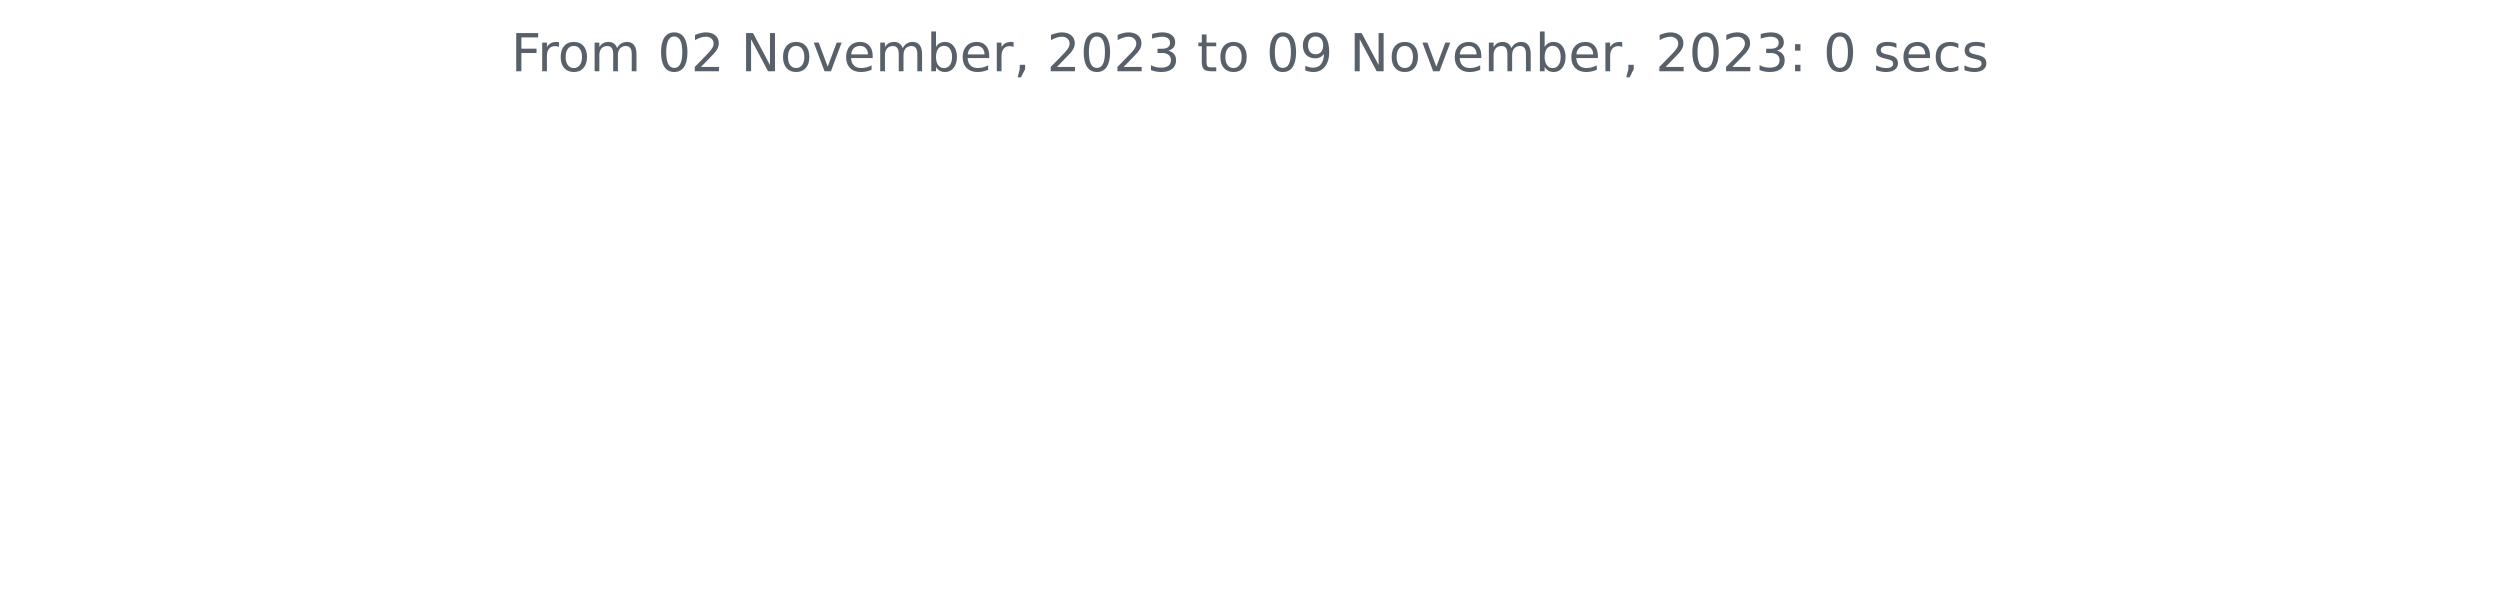
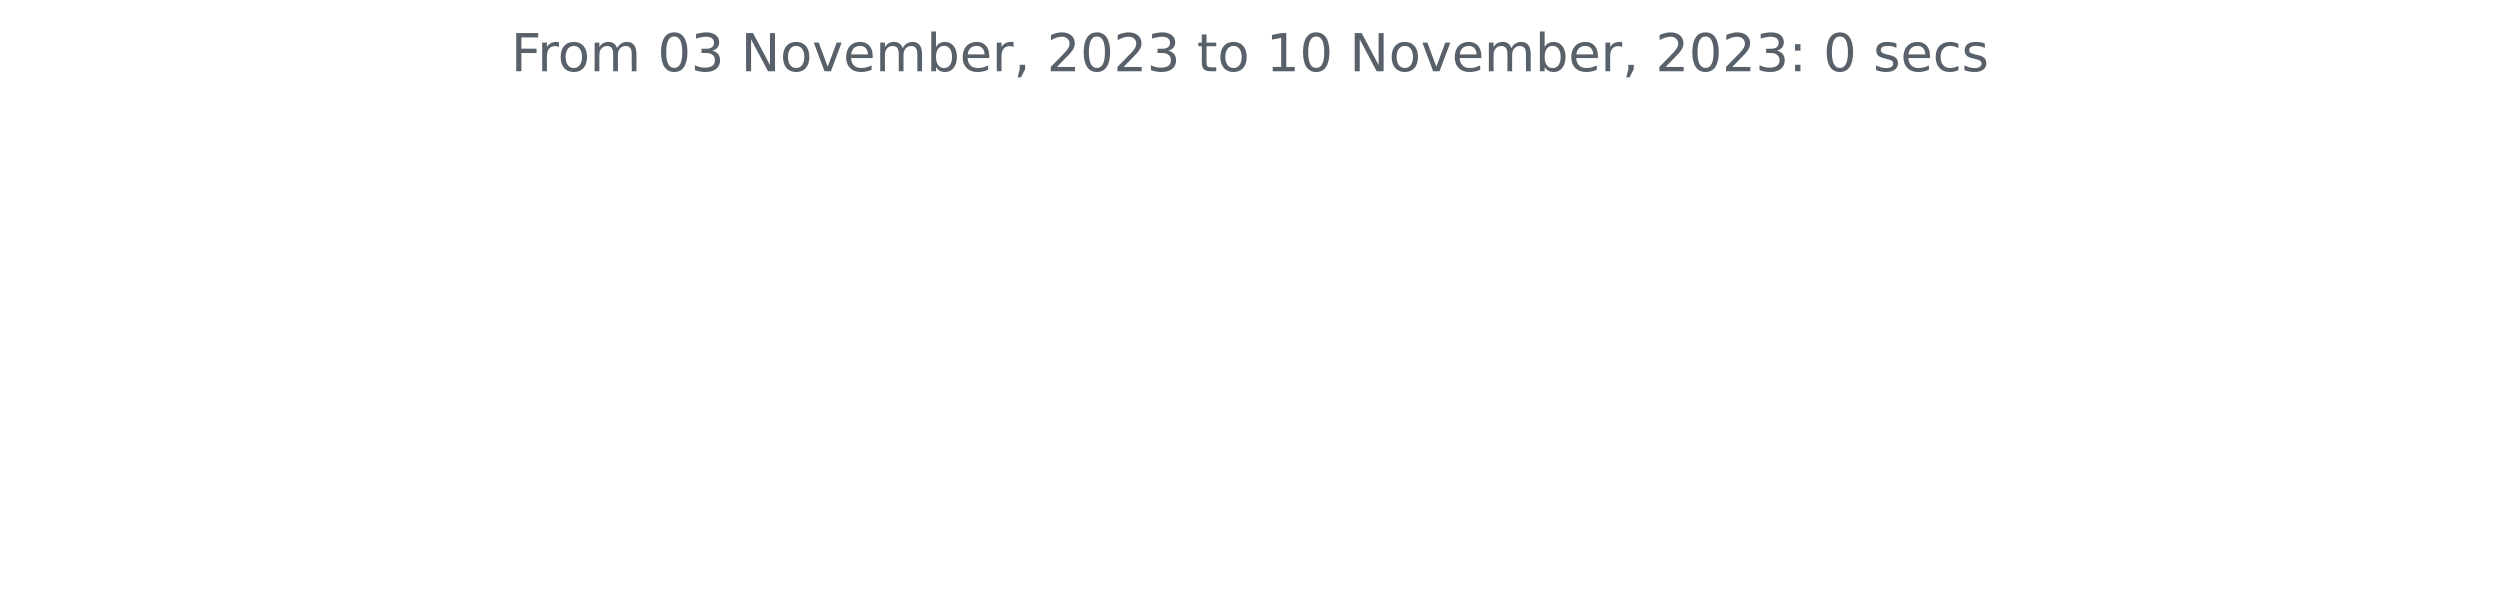
<svg xmlns="http://www.w3.org/2000/svg" xmlns:xlink="http://www.w3.org/1999/xlink" width="572.4pt" height="140.398pt" viewBox="0 0 572.4 140.398" version="1.1">
  <defs>
    <style type="text/css">*{stroke-linejoin: round; stroke-linecap: butt}</style>
  </defs>
  <g id="figure_1">
    <g id="patch_1">
      <path d="M 0 140.398  L 572.4 140.398  L 572.4 0  L 0 0  L 0 140.398  z " style="fill: none" />
    </g>
    <g id="axes_1">
      <g id="matplotlib.axis_1" />
      <g id="matplotlib.axis_2" />
      <g id="text_1">
        <g style="fill: #586069" transform="translate(117.0169 16.31812)scale(0.12 -0.12)">
          <defs>
            <path id="DejaVuSans-46" d="M 628 4666  L 3309 4666  L 3309 4134  L 1259 4134  L 1259 2759  L 3109 2759  L 3109 2228  L 1259 2228  L 1259 0  L 628 0  L 628 4666  z " transform="scale(0.015625)" />
            <path id="DejaVuSans-72" d="M 2631 2963  Q 2534 3019 2420 3045  Q 2306 3072 2169 3072  Q 1681 3072 1420 2755  Q 1159 2438 1159 1844  L 1159 0  L 581 0  L 581 3500  L 1159 3500  L 1159 2956  Q 1341 3275 1631 3429  Q 1922 3584 2338 3584  Q 2397 3584 2469 3576  Q 2541 3569 2628 3553  L 2631 2963  z " transform="scale(0.015625)" />
            <path id="DejaVuSans-6f" d="M 1959 3097  Q 1497 3097 1228 2736  Q 959 2375 959 1747  Q 959 1119 1226 758  Q 1494 397 1959 397  Q 2419 397 2687 759  Q 2956 1122 2956 1747  Q 2956 2369 2687 2733  Q 2419 3097 1959 3097  z M 1959 3584  Q 2709 3584 3137 3096  Q 3566 2609 3566 1747  Q 3566 888 3137 398  Q 2709 -91 1959 -91  Q 1206 -91 779 398  Q 353 888 353 1747  Q 353 2609 779 3096  Q 1206 3584 1959 3584  z " transform="scale(0.015625)" />
            <path id="DejaVuSans-6d" d="M 3328 2828  Q 3544 3216 3844 3400  Q 4144 3584 4550 3584  Q 5097 3584 5394 3201  Q 5691 2819 5691 2113  L 5691 0  L 5113 0  L 5113 2094  Q 5113 2597 4934 2840  Q 4756 3084 4391 3084  Q 3944 3084 3684 2787  Q 3425 2491 3425 1978  L 3425 0  L 2847 0  L 2847 2094  Q 2847 2600 2669 2842  Q 2491 3084 2119 3084  Q 1678 3084 1418 2786  Q 1159 2488 1159 1978  L 1159 0  L 581 0  L 581 3500  L 1159 3500  L 1159 2956  Q 1356 3278 1631 3431  Q 1906 3584 2284 3584  Q 2666 3584 2933 3390  Q 3200 3197 3328 2828  z " transform="scale(0.015625)" />
            <path id="DejaVuSans-20" transform="scale(0.015625)" />
            <path id="DejaVuSans-30" d="M 2034 4250  Q 1547 4250 1301 3770  Q 1056 3291 1056 2328  Q 1056 1369 1301 889  Q 1547 409 2034 409  Q 2525 409 2770 889  Q 3016 1369 3016 2328  Q 3016 3291 2770 3770  Q 2525 4250 2034 4250  z M 2034 4750  Q 2819 4750 3233 4129  Q 3647 3509 3647 2328  Q 3647 1150 3233 529  Q 2819 -91 2034 -91  Q 1250 -91 836 529  Q 422 1150 422 2328  Q 422 3509 836 4129  Q 1250 4750 2034 4750  z " transform="scale(0.015625)" />
-             <path id="DejaVuSans-32" d="M 1228 531  L 3431 531  L 3431 0  L 469 0  L 469 531  Q 828 903 1448 1529  Q 2069 2156 2228 2338  Q 2531 2678 2651 2914  Q 2772 3150 2772 3378  Q 2772 3750 2511 3984  Q 2250 4219 1831 4219  Q 1534 4219 1204 4116  Q 875 4013 500 3803  L 500 4441  Q 881 4594 1212 4672  Q 1544 4750 1819 4750  Q 2544 4750 2975 4387  Q 3406 4025 3406 3419  Q 3406 3131 3298 2873  Q 3191 2616 2906 2266  Q 2828 2175 2409 1742  Q 1991 1309 1228 531  z " transform="scale(0.015625)" />
+             <path id="DejaVuSans-33" d="M 2597 2516  Q 3050 2419 3304 2112  Q 3559 1806 3559 1356  Q 3559 666 3084 287  Q 2609 -91 1734 -91  Q 1441 -91 1130 -33  Q 819 25 488 141  L 488 750  Q 750 597 1062 519  Q 1375 441 1716 441  Q 2309 441 2620 675  Q 2931 909 2931 1356  Q 2931 1769 2642 2001  Q 2353 2234 1838 2234  L 1294 2234  L 1294 2753  L 1863 2753  Q 2328 2753 2575 2939  Q 2822 3125 2822 3475  Q 2822 3834 2567 4026  Q 2313 4219 1838 4219  Q 1578 4219 1281 4162  Q 984 4106 628 3988  L 628 4550  Q 988 4650 1302 4700  Q 1616 4750 1894 4750  Q 2613 4750 3031 4423  Q 3450 4097 3450 3541  Q 3450 3153 3228 2886  Q 3006 2619 2597 2516  z " transform="scale(0.015625)" />
            <path id="DejaVuSans-4e" d="M 628 4666  L 1478 4666  L 3547 763  L 3547 4666  L 4159 4666  L 4159 0  L 3309 0  L 1241 3903  L 1241 0  L 628 0  L 628 4666  z " transform="scale(0.015625)" />
            <path id="DejaVuSans-76" d="M 191 3500  L 800 3500  L 1894 563  L 2988 3500  L 3597 3500  L 2284 0  L 1503 0  L 191 3500  z " transform="scale(0.015625)" />
            <path id="DejaVuSans-65" d="M 3597 1894  L 3597 1613  L 953 1613  Q 991 1019 1311 708  Q 1631 397 2203 397  Q 2534 397 2845 478  Q 3156 559 3463 722  L 3463 178  Q 3153 47 2828 -22  Q 2503 -91 2169 -91  Q 1331 -91 842 396  Q 353 884 353 1716  Q 353 2575 817 3079  Q 1281 3584 2069 3584  Q 2775 3584 3186 3129  Q 3597 2675 3597 1894  z M 3022 2063  Q 3016 2534 2758 2815  Q 2500 3097 2075 3097  Q 1594 3097 1305 2825  Q 1016 2553 972 2059  L 3022 2063  z " transform="scale(0.015625)" />
            <path id="DejaVuSans-62" d="M 3116 1747  Q 3116 2381 2855 2742  Q 2594 3103 2138 3103  Q 1681 3103 1420 2742  Q 1159 2381 1159 1747  Q 1159 1113 1420 752  Q 1681 391 2138 391  Q 2594 391 2855 752  Q 3116 1113 3116 1747  z M 1159 2969  Q 1341 3281 1617 3432  Q 1894 3584 2278 3584  Q 2916 3584 3314 3078  Q 3713 2572 3713 1747  Q 3713 922 3314 415  Q 2916 -91 2278 -91  Q 1894 -91 1617 61  Q 1341 213 1159 525  L 1159 0  L 581 0  L 581 4863  L 1159 4863  L 1159 2969  z " transform="scale(0.015625)" />
            <path id="DejaVuSans-2c" d="M 750 794  L 1409 794  L 1409 256  L 897 -744  L 494 -744  L 750 256  L 750 794  z " transform="scale(0.015625)" />
-             <path id="DejaVuSans-33" d="M 2597 2516  Q 3050 2419 3304 2112  Q 3559 1806 3559 1356  Q 3559 666 3084 287  Q 2609 -91 1734 -91  Q 1441 -91 1130 -33  Q 819 25 488 141  L 488 750  Q 750 597 1062 519  Q 1375 441 1716 441  Q 2309 441 2620 675  Q 2931 909 2931 1356  Q 2931 1769 2642 2001  Q 2353 2234 1838 2234  L 1294 2234  L 1294 2753  L 1863 2753  Q 2328 2753 2575 2939  Q 2822 3125 2822 3475  Q 2822 3834 2567 4026  Q 2313 4219 1838 4219  Q 1578 4219 1281 4162  Q 984 4106 628 3988  L 628 4550  Q 988 4650 1302 4700  Q 1616 4750 1894 4750  Q 2613 4750 3031 4423  Q 3450 4097 3450 3541  Q 3450 3153 3228 2886  Q 3006 2619 2597 2516  z " transform="scale(0.015625)" />
+             <path id="DejaVuSans-32" d="M 1228 531  L 3431 531  L 3431 0  L 469 0  L 469 531  Q 828 903 1448 1529  Q 2069 2156 2228 2338  Q 2531 2678 2651 2914  Q 2772 3150 2772 3378  Q 2772 3750 2511 3984  Q 2250 4219 1831 4219  Q 1534 4219 1204 4116  Q 875 4013 500 3803  L 500 4441  Q 881 4594 1212 4672  Q 1544 4750 1819 4750  Q 2544 4750 2975 4387  Q 3406 4025 3406 3419  Q 3406 3131 3298 2873  Q 3191 2616 2906 2266  Q 2828 2175 2409 1742  Q 1991 1309 1228 531  z " transform="scale(0.015625)" />
            <path id="DejaVuSans-74" d="M 1172 4494  L 1172 3500  L 2356 3500  L 2356 3053  L 1172 3053  L 1172 1153  Q 1172 725 1289 603  Q 1406 481 1766 481  L 2356 481  L 2356 0  L 1766 0  Q 1100 0 847 248  Q 594 497 594 1153  L 594 3053  L 172 3053  L 172 3500  L 594 3500  L 594 4494  L 1172 4494  z " transform="scale(0.015625)" />
-             <path id="DejaVuSans-39" d="M 703 97  L 703 672  Q 941 559 1184 500  Q 1428 441 1663 441  Q 2288 441 2617 861  Q 2947 1281 2994 2138  Q 2813 1869 2534 1725  Q 2256 1581 1919 1581  Q 1219 1581 811 2004  Q 403 2428 403 3163  Q 403 3881 828 4315  Q 1253 4750 1959 4750  Q 2769 4750 3195 4129  Q 3622 3509 3622 2328  Q 3622 1225 3098 567  Q 2575 -91 1691 -91  Q 1453 -91 1209 -44  Q 966 3 703 97  z M 1959 2075  Q 2384 2075 2632 2365  Q 2881 2656 2881 3163  Q 2881 3666 2632 3958  Q 2384 4250 1959 4250  Q 1534 4250 1286 3958  Q 1038 3666 1038 3163  Q 1038 2656 1286 2365  Q 1534 2075 1959 2075  z " transform="scale(0.015625)" />
+             <path id="DejaVuSans-31" d="M 794 531  L 1825 531  L 1825 4091  L 703 3866  L 703 4441  L 1819 4666  L 2450 4666  L 2450 531  L 3481 531  L 3481 0  L 794 0  L 794 531  z " transform="scale(0.015625)" />
            <path id="DejaVuSans-3a" d="M 750 794  L 1409 794  L 1409 0  L 750 0  L 750 794  z M 750 3309  L 1409 3309  L 1409 2516  L 750 2516  L 750 3309  z " transform="scale(0.015625)" />
            <path id="DejaVuSans-73" d="M 2834 3397  L 2834 2853  Q 2591 2978 2328 3040  Q 2066 3103 1784 3103  Q 1356 3103 1142 2972  Q 928 2841 928 2578  Q 928 2378 1081 2264  Q 1234 2150 1697 2047  L 1894 2003  Q 2506 1872 2764 1633  Q 3022 1394 3022 966  Q 3022 478 2636 193  Q 2250 -91 1575 -91  Q 1294 -91 989 -36  Q 684 19 347 128  L 347 722  Q 666 556 975 473  Q 1284 391 1588 391  Q 1994 391 2212 530  Q 2431 669 2431 922  Q 2431 1156 2273 1281  Q 2116 1406 1581 1522  L 1381 1569  Q 847 1681 609 1914  Q 372 2147 372 2553  Q 372 3047 722 3315  Q 1072 3584 1716 3584  Q 2034 3584 2315 3537  Q 2597 3491 2834 3397  z " transform="scale(0.015625)" />
            <path id="DejaVuSans-63" d="M 3122 3366  L 3122 2828  Q 2878 2963 2633 3030  Q 2388 3097 2138 3097  Q 1578 3097 1268 2742  Q 959 2388 959 1747  Q 959 1106 1268 751  Q 1578 397 2138 397  Q 2388 397 2633 464  Q 2878 531 3122 666  L 3122 134  Q 2881 22 2623 -34  Q 2366 -91 2075 -91  Q 1284 -91 818 406  Q 353 903 353 1747  Q 353 2603 823 3093  Q 1294 3584 2113 3584  Q 2378 3584 2631 3529  Q 2884 3475 3122 3366  z " transform="scale(0.015625)" />
          </defs>
          <use xlink:href="#DejaVuSans-46" />
          <use xlink:href="#DejaVuSans-72" x="50.27" />
          <use xlink:href="#DejaVuSans-6f" x="89.133" />
          <use xlink:href="#DejaVuSans-6d" x="150.314" />
          <use xlink:href="#DejaVuSans-20" x="247.727" />
          <use xlink:href="#DejaVuSans-30" x="279.514" />
-           <use xlink:href="#DejaVuSans-32" x="343.137" />
+           <use xlink:href="#DejaVuSans-33" x="343.137" />
          <use xlink:href="#DejaVuSans-20" x="406.76" />
          <use xlink:href="#DejaVuSans-4e" x="438.547" />
          <use xlink:href="#DejaVuSans-6f" x="513.352" />
          <use xlink:href="#DejaVuSans-76" x="574.533" />
          <use xlink:href="#DejaVuSans-65" x="633.713" />
          <use xlink:href="#DejaVuSans-6d" x="695.236" />
          <use xlink:href="#DejaVuSans-62" x="792.648" />
          <use xlink:href="#DejaVuSans-65" x="856.125" />
          <use xlink:href="#DejaVuSans-72" x="917.648" />
          <use xlink:href="#DejaVuSans-2c" x="958.762" />
          <use xlink:href="#DejaVuSans-20" x="990.549" />
          <use xlink:href="#DejaVuSans-32" x="1022.336" />
          <use xlink:href="#DejaVuSans-30" x="1085.959" />
          <use xlink:href="#DejaVuSans-32" x="1149.582" />
          <use xlink:href="#DejaVuSans-33" x="1213.205" />
          <use xlink:href="#DejaVuSans-20" x="1276.828" />
          <use xlink:href="#DejaVuSans-74" x="1308.615" />
          <use xlink:href="#DejaVuSans-6f" x="1347.824" />
          <use xlink:href="#DejaVuSans-20" x="1409.006" />
-           <use xlink:href="#DejaVuSans-30" x="1440.793" />
-           <use xlink:href="#DejaVuSans-39" x="1504.416" />
+           <use xlink:href="#DejaVuSans-31" x="1440.793" />
+           <use xlink:href="#DejaVuSans-30" x="1504.416" />
          <use xlink:href="#DejaVuSans-20" x="1568.039" />
          <use xlink:href="#DejaVuSans-4e" x="1599.826" />
          <use xlink:href="#DejaVuSans-6f" x="1674.631" />
          <use xlink:href="#DejaVuSans-76" x="1735.812" />
          <use xlink:href="#DejaVuSans-65" x="1794.992" />
          <use xlink:href="#DejaVuSans-6d" x="1856.516" />
          <use xlink:href="#DejaVuSans-62" x="1953.928" />
          <use xlink:href="#DejaVuSans-65" x="2017.404" />
          <use xlink:href="#DejaVuSans-72" x="2078.928" />
          <use xlink:href="#DejaVuSans-2c" x="2120.041" />
          <use xlink:href="#DejaVuSans-20" x="2151.828" />
          <use xlink:href="#DejaVuSans-32" x="2183.615" />
          <use xlink:href="#DejaVuSans-30" x="2247.238" />
          <use xlink:href="#DejaVuSans-32" x="2310.861" />
          <use xlink:href="#DejaVuSans-33" x="2374.484" />
          <use xlink:href="#DejaVuSans-3a" x="2438.107" />
          <use xlink:href="#DejaVuSans-20" x="2471.799" />
          <use xlink:href="#DejaVuSans-30" x="2503.586" />
          <use xlink:href="#DejaVuSans-20" x="2567.209" />
          <use xlink:href="#DejaVuSans-73" x="2598.996" />
          <use xlink:href="#DejaVuSans-65" x="2651.096" />
          <use xlink:href="#DejaVuSans-63" x="2712.619" />
          <use xlink:href="#DejaVuSans-73" x="2767.6" />
        </g>
      </g>
    </g>
  </g>
</svg>
